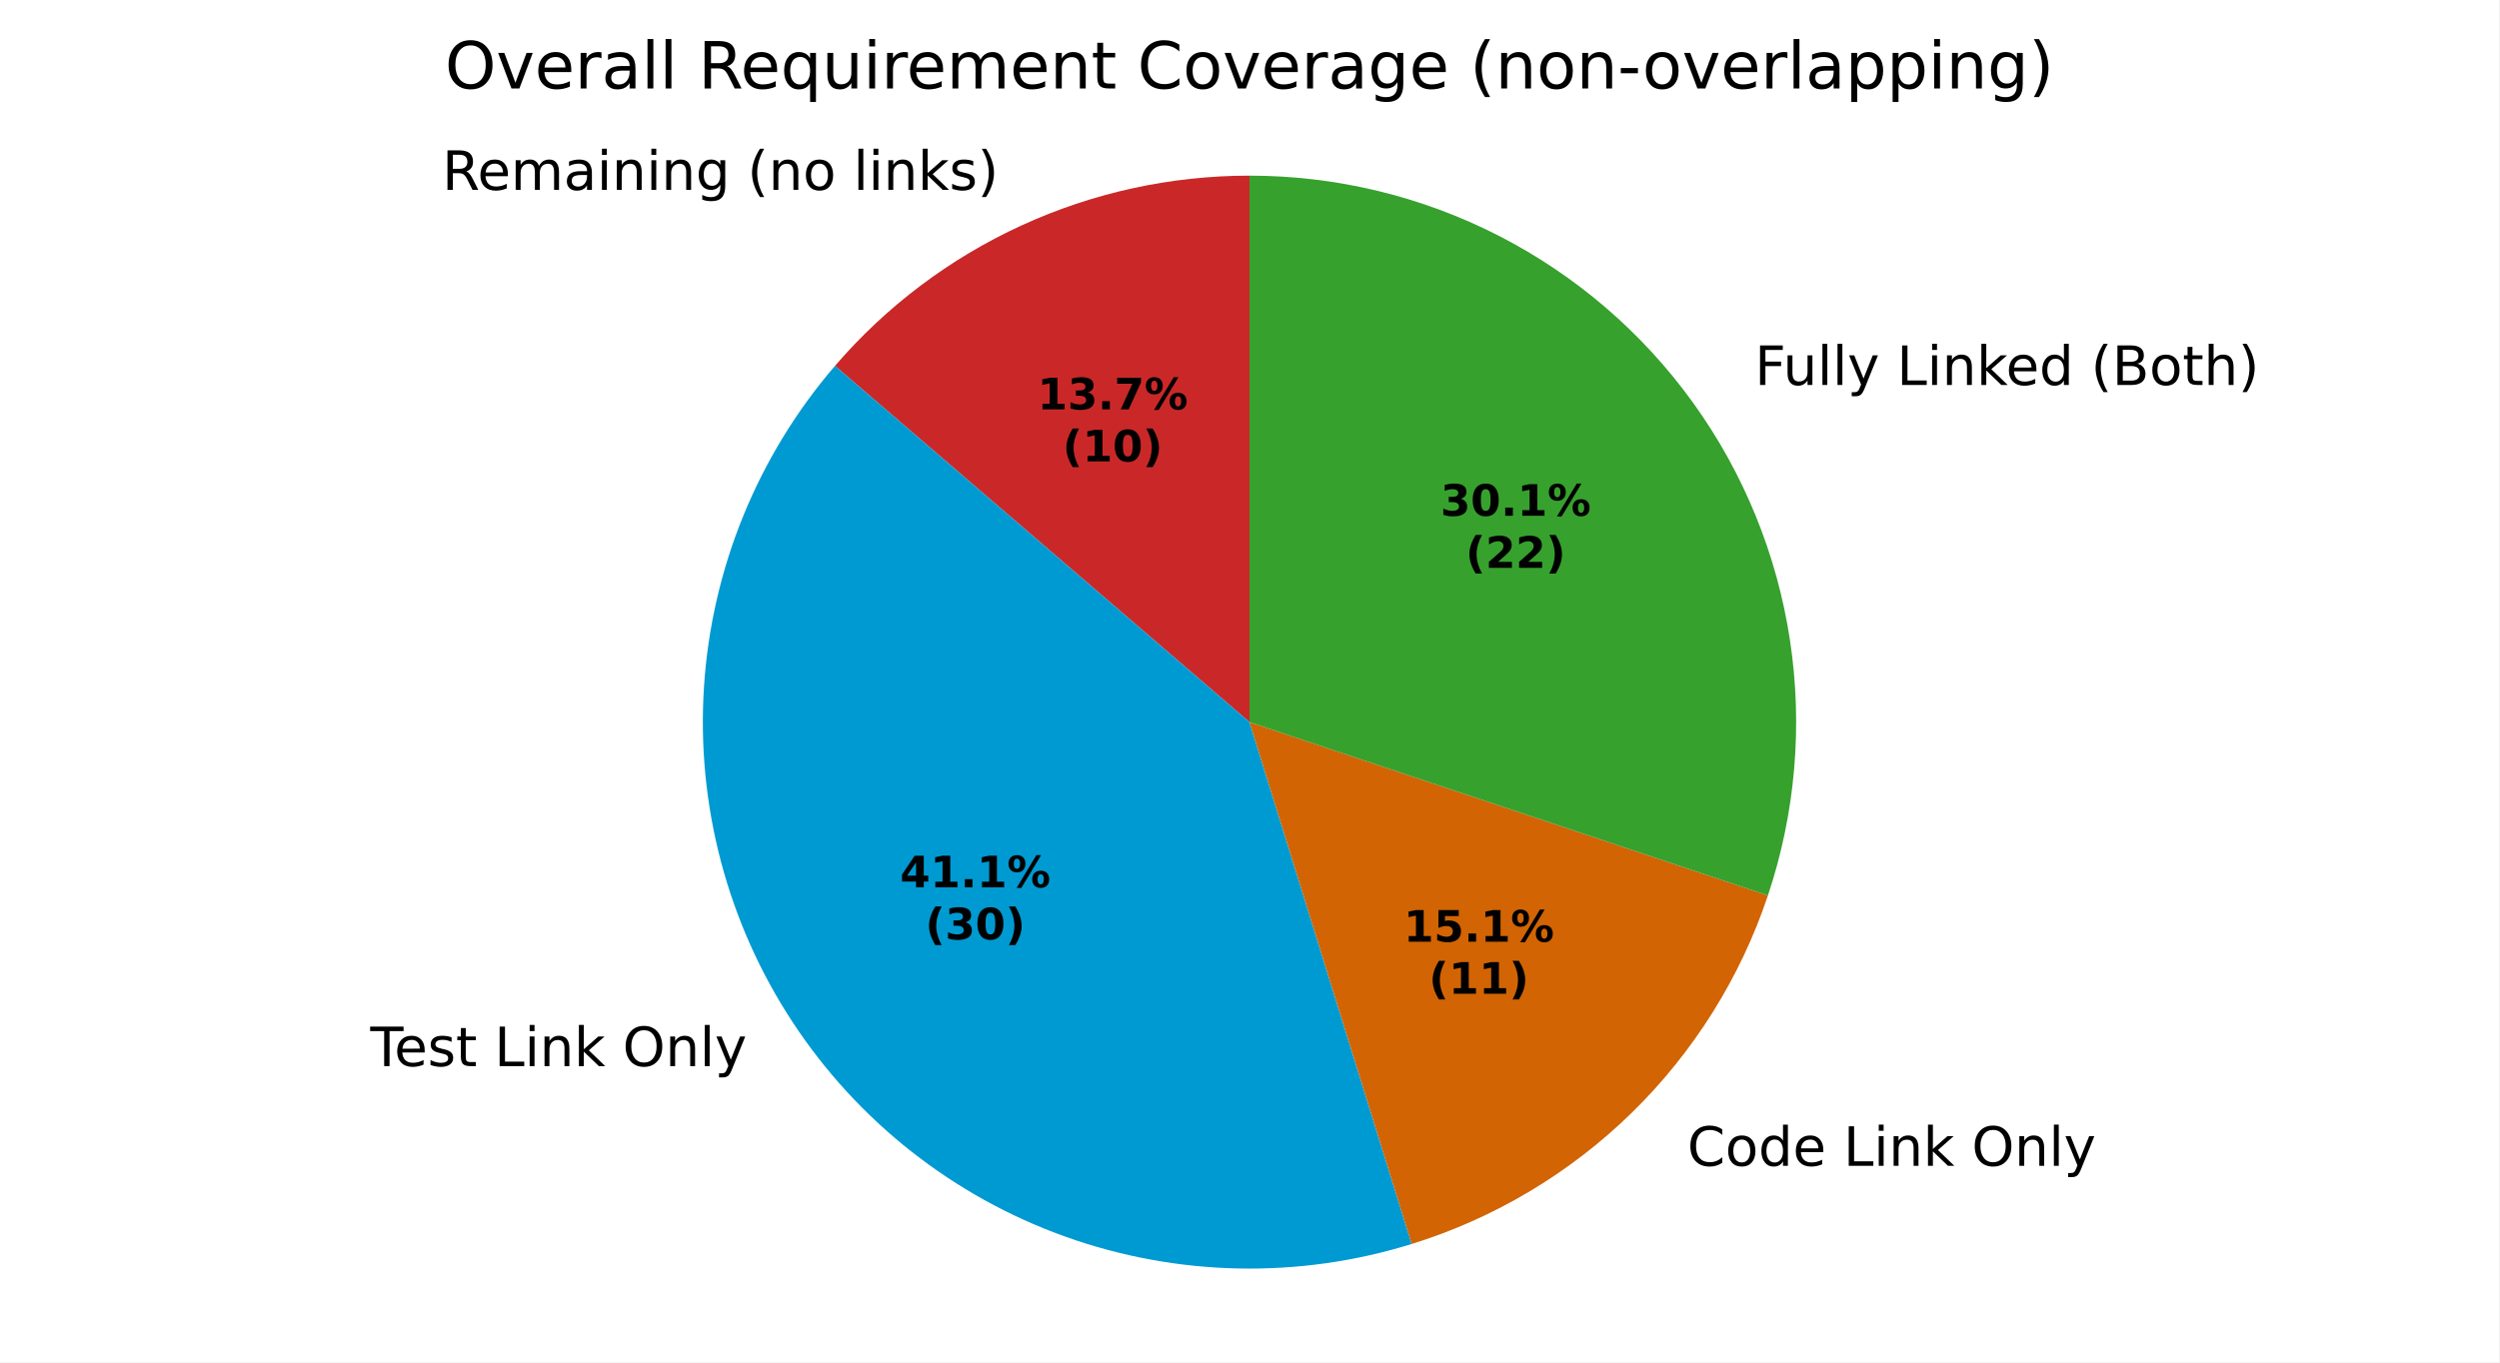
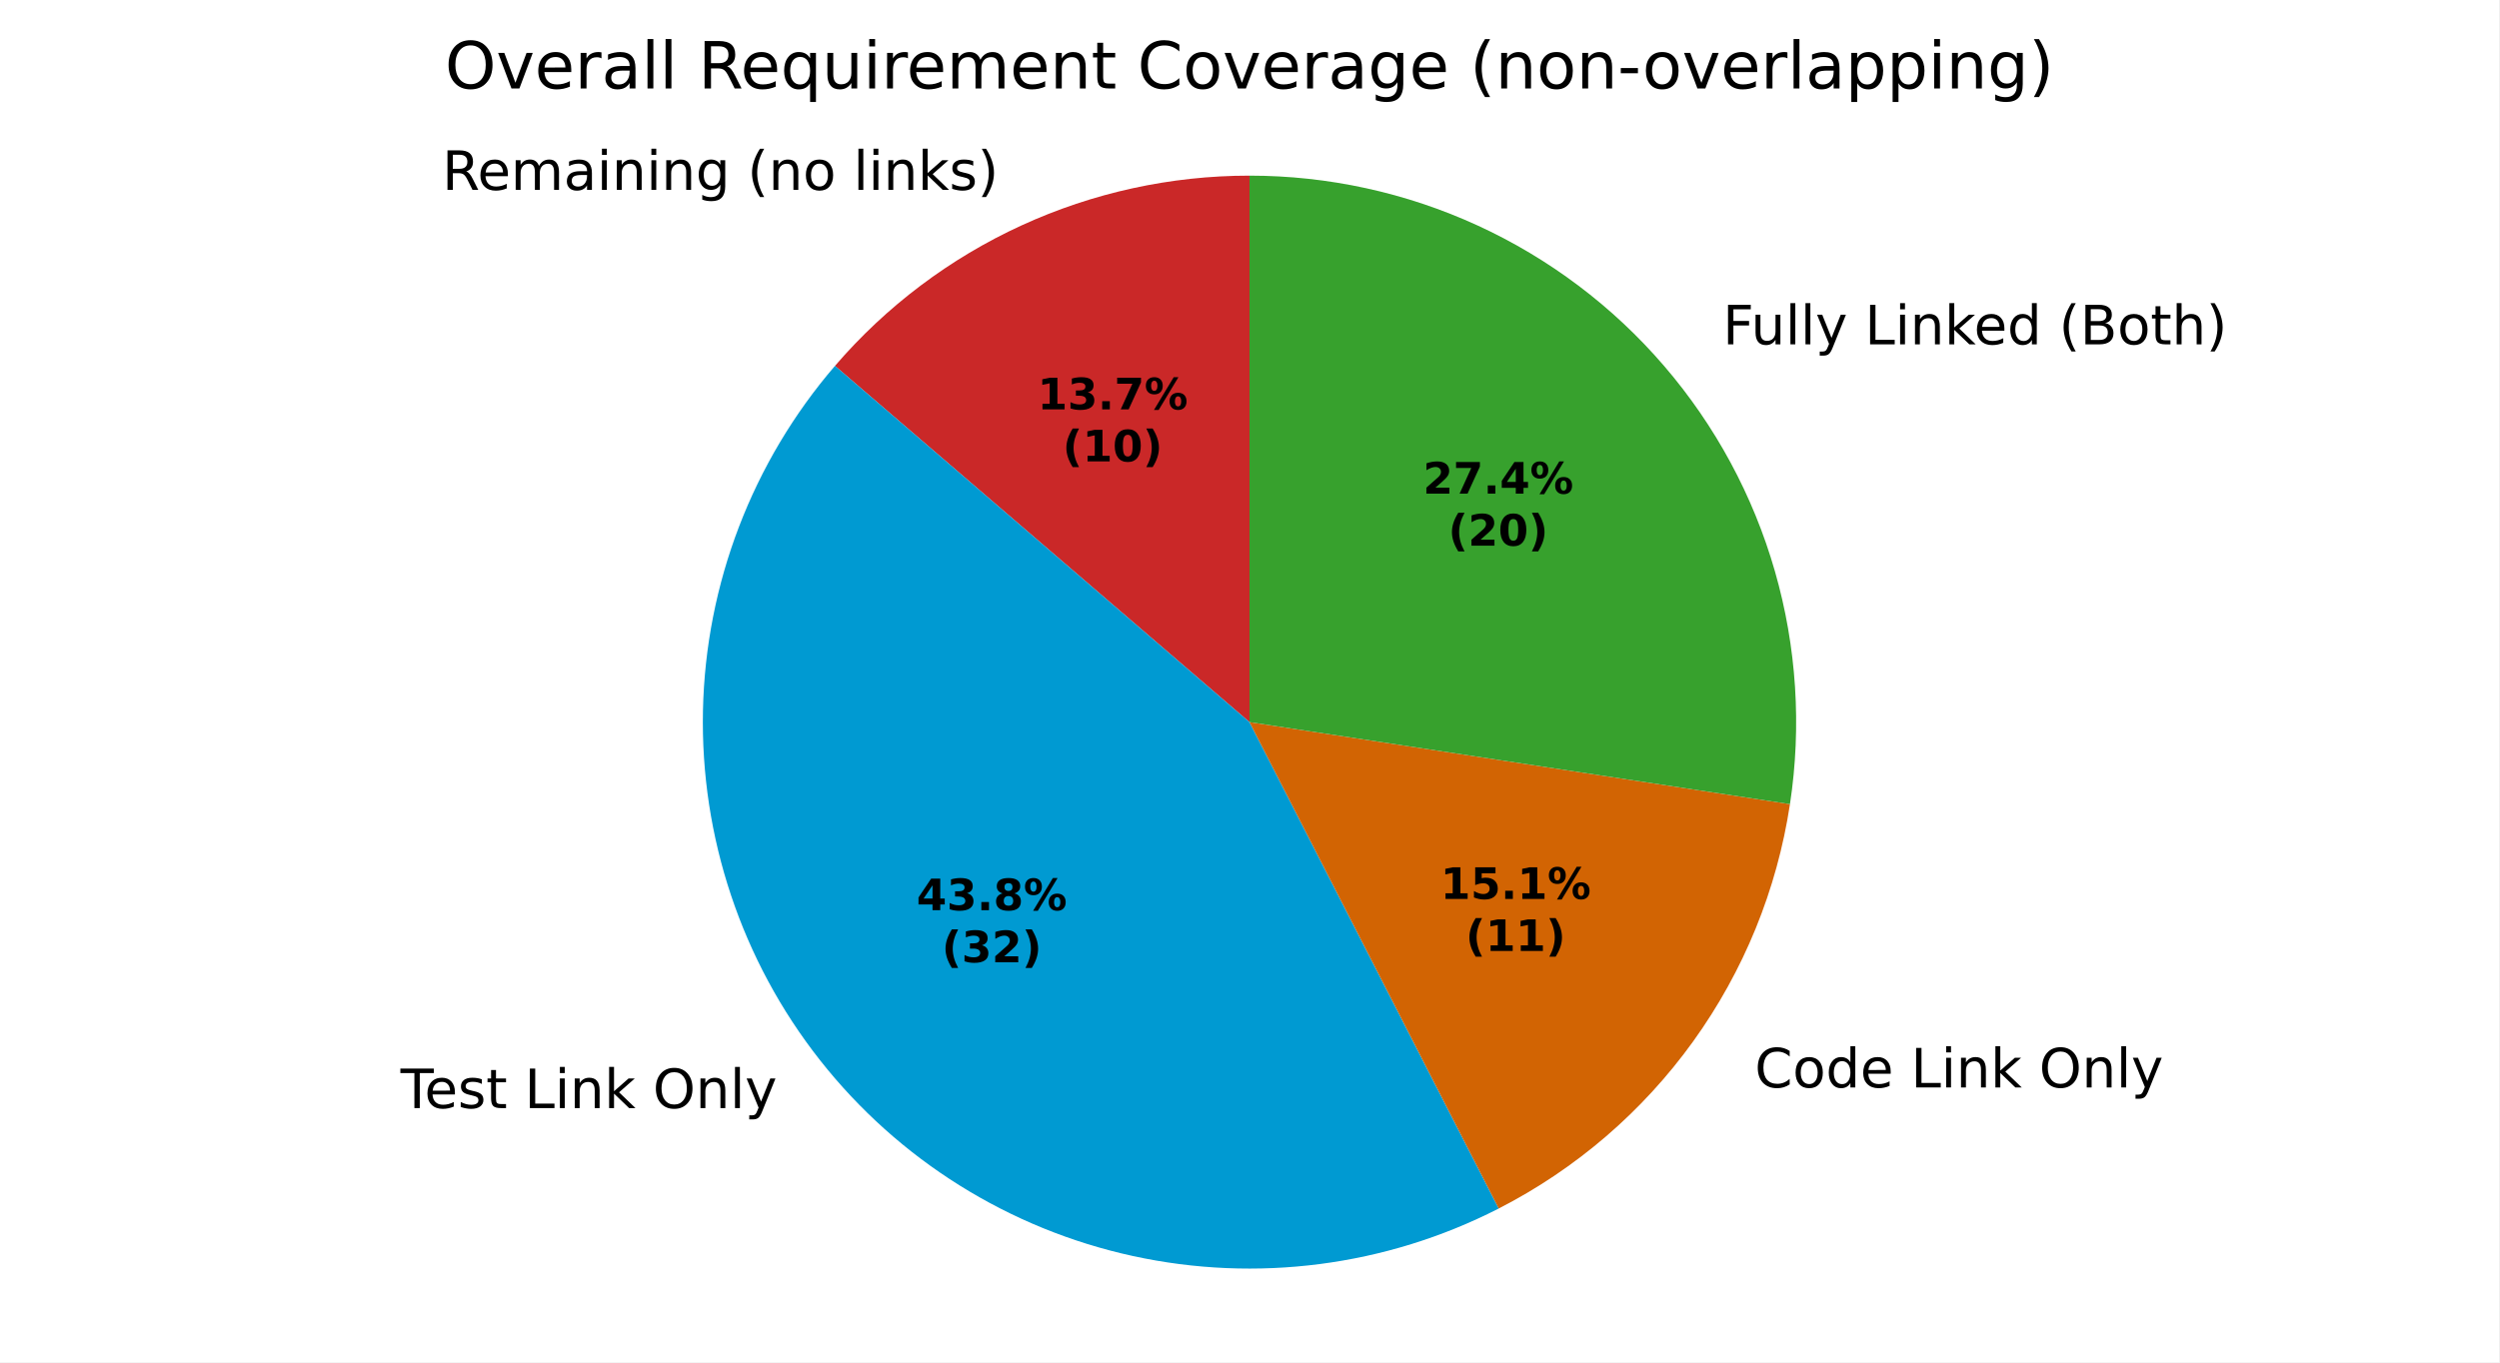
<svg xmlns="http://www.w3.org/2000/svg" xmlns:xlink="http://www.w3.org/1999/xlink" width="460.8pt" height="251.278pt" viewBox="0 0 460.8 251.278" version="1.1">
  <defs>
    <style type="text/css">*{stroke-linejoin: round; stroke-linecap: butt}</style>
  </defs>
  <g id="figure_1">
    <g id="patch_1">
      <path d="M 0 251.278  L 460.8 251.278  L 460.8 0  L 0 0  z " style="fill: #ffffff" />
    </g>
    <g id="axes_1">
      <g id="patch_2">
        <path d="M 230.4 32.398  C 215.884 32.398 201.539 35.534 188.347 41.589  C 175.155 47.645 163.425 56.48 153.962 67.487  L 230.4 133.199  z " style="fill: #ca2828" />
      </g>
      <g id="patch_3">
-         <path d="M 153.962 67.487  C 139.701 84.076 131.221 104.865 129.81 126.696  C 128.398 148.527 134.132 170.235 146.138 188.522  C 158.145 206.809 175.785 220.7 196.378 228.084  C 216.97 235.468 239.417 235.951 260.309 229.46  L 230.4 133.199  z " style="fill: #009ad2" />
+         <path d="M 153.962 67.487  C 138.733 85.202 130.126 107.673 129.623 131.03  C 129.12 154.386 136.753 177.207 151.206 195.561  C 165.66 213.915 186.054 226.686 208.877 231.674  C 231.7 236.663 255.563 233.565 276.356 222.914  L 230.4 133.199  z " style="fill: #009ad2" />
      </g>
      <g id="patch_4">
-         <path d="M 260.309 229.46  C 275.569 224.718 289.485 216.415 300.906 205.238  C 312.326 194.061 320.927 180.326 325.995 165.172  L 230.4 133.199  z " style="fill: #d26403" />
+         <path d="M 276.356 222.914  C 290.578 215.628 302.866 205.064 312.204 192.096  C 321.541 179.128 327.661 164.123 330.059 148.324  L 230.4 133.199  z " style="fill: #d26403" />
      </g>
      <g id="patch_5">
-         <path d="M 325.995 165.172  C 331.064 150.017 332.457 133.872 330.059 118.073  C 327.661 102.274 321.541 87.269 312.204 74.301  C 302.867 61.333 290.578 50.769 276.356 43.483  C 262.133 36.198 246.38 32.398 230.4 32.398  L 230.4 133.199  z " style="fill: #37a12d" />
+         <path d="M 330.059 148.324  C 332.237 133.973 331.29 119.319 327.282 105.368  C 323.275 91.417 316.3 78.494 306.838 67.487  C 297.375 56.48 285.645 47.645 272.453 41.589  C 259.261 35.534 244.916 32.398 230.4 32.398  L 230.4 133.199  z " style="fill: #37a12d" />
      </g>
      <g id="matplotlib.axis_1" />
      <g id="matplotlib.axis_2" />
      <g id="text_1">
-         <g transform="translate(81.53046 35.02647) scale(0.1 -0.1)">
+         <g transform="translate(81.53047 35.02647) scale(0.1 -0.1)">
          <defs>
            <path id="DejaVuSans-35" d="M 2841 2188  Q 3044 2119 3236 1894  Q 3428 1669 3622 1275  L 4263 0  L 3584 0  L 2988 1197  Q 2756 1666 2539 1819  Q 2322 1972 1947 1972  L 1259 1972  L 1259 0  L 628 0  L 628 4666  L 2053 4666  Q 2853 4666 3247 4331  Q 3641 3997 3641 3322  Q 3641 2881 3436 2590  Q 3231 2300 2841 2188  z M 1259 4147  L 1259 2491  L 2053 2491  Q 2509 2491 2742 2702  Q 2975 2913 2975 3322  Q 2975 3731 2742 3939  Q 2509 4147 2053 4147  L 1259 4147  z " transform="scale(0.015625)" />
            <path id="DejaVuSans-48" d="M 3597 1894  L 3597 1613  L 953 1613  Q 991 1019 1311 708  Q 1631 397 2203 397  Q 2534 397 2845 478  Q 3156 559 3463 722  L 3463 178  Q 3153 47 2828 -22  Q 2503 -91 2169 -91  Q 1331 -91 842 396  Q 353 884 353 1716  Q 353 2575 817 3079  Q 1281 3584 2069 3584  Q 2775 3584 3186 3129  Q 3597 2675 3597 1894  z M 3022 2063  Q 3016 2534 2758 2815  Q 2500 3097 2075 3097  Q 1594 3097 1305 2825  Q 1016 2553 972 2059  L 3022 2063  z " transform="scale(0.015625)" />
            <path id="DejaVuSans-50" d="M 3328 2828  Q 3544 3216 3844 3400  Q 4144 3584 4550 3584  Q 5097 3584 5394 3201  Q 5691 2819 5691 2113  L 5691 0  L 5113 0  L 5113 2094  Q 5113 2597 4934 2840  Q 4756 3084 4391 3084  Q 3944 3084 3684 2787  Q 3425 2491 3425 1978  L 3425 0  L 2847 0  L 2847 2094  Q 2847 2600 2669 2842  Q 2491 3084 2119 3084  Q 1678 3084 1418 2786  Q 1159 2488 1159 1978  L 1159 0  L 581 0  L 581 3500  L 1159 3500  L 1159 2956  Q 1356 3278 1631 3431  Q 1906 3584 2284 3584  Q 2666 3584 2933 3390  Q 3200 3197 3328 2828  z " transform="scale(0.015625)" />
            <path id="DejaVuSans-44" d="M 2194 1759  Q 1497 1759 1228 1600  Q 959 1441 959 1056  Q 959 750 1161 570  Q 1363 391 1709 391  Q 2188 391 2477 730  Q 2766 1069 2766 1631  L 2766 1759  L 2194 1759  z M 3341 1997  L 3341 0  L 2766 0  L 2766 531  Q 2569 213 2275 61  Q 1981 -91 1556 -91  Q 1019 -91 701 211  Q 384 513 384 1019  Q 384 1609 779 1909  Q 1175 2209 1959 2209  L 2766 2209  L 2766 2266  Q 2766 2663 2505 2880  Q 2244 3097 1772 3097  Q 1472 3097 1187 3025  Q 903 2953 641 2809  L 641 3341  Q 956 3463 1253 3523  Q 1550 3584 1831 3584  Q 2591 3584 2966 3190  Q 3341 2797 3341 1997  z " transform="scale(0.015625)" />
            <path id="DejaVuSans-4c" d="M 603 3500  L 1178 3500  L 1178 0  L 603 0  L 603 3500  z M 603 4863  L 1178 4863  L 1178 4134  L 603 4134  L 603 4863  z " transform="scale(0.015625)" />
            <path id="DejaVuSans-51" d="M 3513 2113  L 3513 0  L 2938 0  L 2938 2094  Q 2938 2591 2744 2837  Q 2550 3084 2163 3084  Q 1697 3084 1428 2787  Q 1159 2491 1159 1978  L 1159 0  L 581 0  L 581 3500  L 1159 3500  L 1159 2956  Q 1366 3272 1645 3428  Q 1925 3584 2291 3584  Q 2894 3584 3203 3211  Q 3513 2838 3513 2113  z " transform="scale(0.015625)" />
            <path id="DejaVuSans-4a" d="M 2906 1791  Q 2906 2416 2648 2759  Q 2391 3103 1925 3103  Q 1463 3103 1205 2759  Q 947 2416 947 1791  Q 947 1169 1205 825  Q 1463 481 1925 481  Q 2391 481 2648 825  Q 2906 1169 2906 1791  z M 3481 434  Q 3481 -459 3084 -895  Q 2688 -1331 1869 -1331  Q 1566 -1331 1297 -1286  Q 1028 -1241 775 -1147  L 775 -588  Q 1028 -725 1275 -790  Q 1522 -856 1778 -856  Q 2344 -856 2625 -561  Q 2906 -266 2906 331  L 2906 616  Q 2728 306 2450 153  Q 2172 0 1784 0  Q 1141 0 747 490  Q 353 981 353 1791  Q 353 2603 747 3093  Q 1141 3584 1784 3584  Q 2172 3584 2450 3431  Q 2728 3278 2906 2969  L 2906 3500  L 3481 3500  L 3481 434  z " transform="scale(0.015625)" />
            <path id="DejaVuSans-3" transform="scale(0.015625)" />
            <path id="DejaVuSans-b" d="M 1984 4856  Q 1566 4138 1362 3434  Q 1159 2731 1159 2009  Q 1159 1288 1364 580  Q 1569 -128 1984 -844  L 1484 -844  Q 1016 -109 783 600  Q 550 1309 550 2009  Q 550 2706 781 3412  Q 1013 4119 1484 4856  L 1984 4856  z " transform="scale(0.015625)" />
            <path id="DejaVuSans-52" d="M 1959 3097  Q 1497 3097 1228 2736  Q 959 2375 959 1747  Q 959 1119 1226 758  Q 1494 397 1959 397  Q 2419 397 2687 759  Q 2956 1122 2956 1747  Q 2956 2369 2687 2733  Q 2419 3097 1959 3097  z M 1959 3584  Q 2709 3584 3137 3096  Q 3566 2609 3566 1747  Q 3566 888 3137 398  Q 2709 -91 1959 -91  Q 1206 -91 779 398  Q 353 888 353 1747  Q 353 2609 779 3096  Q 1206 3584 1959 3584  z " transform="scale(0.015625)" />
            <path id="DejaVuSans-4f" d="M 603 4863  L 1178 4863  L 1178 0  L 603 0  L 603 4863  z " transform="scale(0.015625)" />
            <path id="DejaVuSans-4e" d="M 581 4863  L 1159 4863  L 1159 1991  L 2875 3500  L 3609 3500  L 1753 1863  L 3688 0  L 2938 0  L 1159 1709  L 1159 0  L 581 0  L 581 4863  z " transform="scale(0.015625)" />
            <path id="DejaVuSans-56" d="M 2834 3397  L 2834 2853  Q 2591 2978 2328 3040  Q 2066 3103 1784 3103  Q 1356 3103 1142 2972  Q 928 2841 928 2578  Q 928 2378 1081 2264  Q 1234 2150 1697 2047  L 1894 2003  Q 2506 1872 2764 1633  Q 3022 1394 3022 966  Q 3022 478 2636 193  Q 2250 -91 1575 -91  Q 1294 -91 989 -36  Q 684 19 347 128  L 347 722  Q 666 556 975 473  Q 1284 391 1588 391  Q 1994 391 2212 530  Q 2431 669 2431 922  Q 2431 1156 2273 1281  Q 2116 1406 1581 1522  L 1381 1569  Q 847 1681 609 1914  Q 372 2147 372 2553  Q 372 3047 722 3315  Q 1072 3584 1716 3584  Q 2034 3584 2315 3537  Q 2597 3491 2834 3397  z " transform="scale(0.015625)" />
            <path id="DejaVuSans-c" d="M 513 4856  L 1013 4856  Q 1481 4119 1714 3412  Q 1947 2706 1947 2009  Q 1947 1309 1714 600  Q 1481 -109 1013 -844  L 513 -844  Q 928 -128 1133 580  Q 1338 1288 1338 2009  Q 1338 2731 1133 3434  Q 928 4138 513 4856  z " transform="scale(0.015625)" />
          </defs>
          <use xlink:href="#DejaVuSans-35" />
          <use xlink:href="#DejaVuSans-48" transform="translate(65 0)" />
          <use xlink:href="#DejaVuSans-50" transform="translate(126.5312 0)" />
          <use xlink:href="#DejaVuSans-44" transform="translate(223.9375 0)" />
          <use xlink:href="#DejaVuSans-4c" transform="translate(285.2188 0)" />
          <use xlink:href="#DejaVuSans-51" transform="translate(313 0)" />
          <use xlink:href="#DejaVuSans-4c" transform="translate(376.375 0)" />
          <use xlink:href="#DejaVuSans-51" transform="translate(404.1562 0)" />
          <use xlink:href="#DejaVuSans-4a" transform="translate(467.5312 0)" />
          <use xlink:href="#DejaVuSans-3" transform="translate(531.0156 0)" />
          <use xlink:href="#DejaVuSans-b" transform="translate(562.7969 0)" />
          <use xlink:href="#DejaVuSans-51" transform="translate(601.8125 0)" />
          <use xlink:href="#DejaVuSans-52" transform="translate(665.1875 0)" />
          <use xlink:href="#DejaVuSans-3" transform="translate(726.375 0)" />
          <use xlink:href="#DejaVuSans-4f" transform="translate(758.1562 0)" />
          <use xlink:href="#DejaVuSans-4c" transform="translate(785.9375 0)" />
          <use xlink:href="#DejaVuSans-51" transform="translate(813.7188 0)" />
          <use xlink:href="#DejaVuSans-4e" transform="translate(877.0938 0)" />
          <use xlink:href="#DejaVuSans-56" transform="translate(935 0)" />
          <use xlink:href="#DejaVuSans-c" transform="translate(987.0938 0)" />
        </g>
      </g>
      <g id="text_2">
-         <g transform="translate(65.10126 196.6526) scale(0.1 -0.1)">
+         <g transform="translate(70.67587 204.3952) scale(0.1 -0.1)">
          <defs>
            <path id="DejaVuSans-37" d="M -19 4666  L 3928 4666  L 3928 4134  L 2272 4134  L 2272 0  L 1638 0  L 1638 4134  L -19 4134  L -19 4666  z " transform="scale(0.015625)" />
            <path id="DejaVuSans-57" d="M 1172 4494  L 1172 3500  L 2356 3500  L 2356 3053  L 1172 3053  L 1172 1153  Q 1172 725 1289 603  Q 1406 481 1766 481  L 2356 481  L 2356 0  L 1766 0  Q 1100 0 847 248  Q 594 497 594 1153  L 594 3053  L 172 3053  L 172 3500  L 594 3500  L 594 4494  L 1172 4494  z " transform="scale(0.015625)" />
            <path id="DejaVuSans-2f" d="M 628 4666  L 1259 4666  L 1259 531  L 3531 531  L 3531 0  L 628 0  L 628 4666  z " transform="scale(0.015625)" />
            <path id="DejaVuSans-32" d="M 2522 4238  Q 1834 4238 1429 3725  Q 1025 3213 1025 2328  Q 1025 1447 1429 934  Q 1834 422 2522 422  Q 3209 422 3611 934  Q 4013 1447 4013 2328  Q 4013 3213 3611 3725  Q 3209 4238 2522 4238  z M 2522 4750  Q 3503 4750 4090 4092  Q 4678 3434 4678 2328  Q 4678 1225 4090 567  Q 3503 -91 2522 -91  Q 1538 -91 948 565  Q 359 1222 359 2328  Q 359 3434 948 4092  Q 1538 4750 2522 4750  z " transform="scale(0.015625)" />
            <path id="DejaVuSans-5c" d="M 2059 -325  Q 1816 -950 1584 -1140  Q 1353 -1331 966 -1331  L 506 -1331  L 506 -850  L 844 -850  Q 1081 -850 1212 -737  Q 1344 -625 1503 -206  L 1606 56  L 191 3500  L 800 3500  L 1894 763  L 2988 3500  L 3597 3500  L 2059 -325  z " transform="scale(0.015625)" />
          </defs>
          <use xlink:href="#DejaVuSans-3" />
          <use xlink:href="#DejaVuSans-37" transform="translate(31.78125 0)" />
          <use xlink:href="#DejaVuSans-48" transform="translate(75.875 0)" />
          <use xlink:href="#DejaVuSans-56" transform="translate(137.4062 0)" />
          <use xlink:href="#DejaVuSans-57" transform="translate(189.5 0)" />
          <use xlink:href="#DejaVuSans-3" transform="translate(228.7031 0)" />
          <use xlink:href="#DejaVuSans-2f" transform="translate(260.4844 0)" />
          <use xlink:href="#DejaVuSans-4c" transform="translate(316.2031 0)" />
          <use xlink:href="#DejaVuSans-51" transform="translate(343.9844 0)" />
          <use xlink:href="#DejaVuSans-4e" transform="translate(407.3594 0)" />
          <use xlink:href="#DejaVuSans-3" transform="translate(465.2656 0)" />
          <use xlink:href="#DejaVuSans-32" transform="translate(497.0469 0)" />
          <use xlink:href="#DejaVuSans-51" transform="translate(575.7656 0)" />
          <use xlink:href="#DejaVuSans-4f" transform="translate(639.1406 0)" />
          <use xlink:href="#DejaVuSans-5c" transform="translate(666.9219 0)" />
        </g>
      </g>
      <g id="text_3">
-         <g transform="translate(307.9563 215.04) scale(0.1 -0.1)">
+         <g transform="translate(320.3839 200.5838) scale(0.1 -0.1)">
          <defs>
            <path id="DejaVuSans-26" d="M 4122 4306  L 4122 3641  Q 3803 3938 3442 4084  Q 3081 4231 2675 4231  Q 1875 4231 1450 3742  Q 1025 3253 1025 2328  Q 1025 1406 1450 917  Q 1875 428 2675 428  Q 3081 428 3442 575  Q 3803 722 4122 1019  L 4122 359  Q 3791 134 3420 21  Q 3050 -91 2638 -91  Q 1578 -91 968 557  Q 359 1206 359 2328  Q 359 3453 968 4101  Q 1578 4750 2638 4750  Q 3056 4750 3426 4639  Q 3797 4528 4122 4306  z " transform="scale(0.015625)" />
            <path id="DejaVuSans-47" d="M 2906 2969  L 2906 4863  L 3481 4863  L 3481 0  L 2906 0  L 2906 525  Q 2725 213 2448 61  Q 2172 -91 1784 -91  Q 1150 -91 751 415  Q 353 922 353 1747  Q 353 2572 751 3078  Q 1150 3584 1784 3584  Q 2172 3584 2448 3432  Q 2725 3281 2906 2969  z M 947 1747  Q 947 1113 1208 752  Q 1469 391 1925 391  Q 2381 391 2643 752  Q 2906 1113 2906 1747  Q 2906 2381 2643 2742  Q 2381 3103 1925 3103  Q 1469 3103 1208 2742  Q 947 2381 947 1747  z " transform="scale(0.015625)" />
          </defs>
          <use xlink:href="#DejaVuSans-3" />
          <use xlink:href="#DejaVuSans-26" transform="translate(31.78125 0)" />
          <use xlink:href="#DejaVuSans-52" transform="translate(101.6094 0)" />
          <use xlink:href="#DejaVuSans-47" transform="translate(162.7969 0)" />
          <use xlink:href="#DejaVuSans-48" transform="translate(226.2812 0)" />
          <use xlink:href="#DejaVuSans-3" transform="translate(287.8125 0)" />
          <use xlink:href="#DejaVuSans-2f" transform="translate(319.5938 0)" />
          <use xlink:href="#DejaVuSans-4c" transform="translate(375.3125 0)" />
          <use xlink:href="#DejaVuSans-51" transform="translate(403.0938 0)" />
          <use xlink:href="#DejaVuSans-4e" transform="translate(466.4688 0)" />
          <use xlink:href="#DejaVuSans-3" transform="translate(524.375 0)" />
          <use xlink:href="#DejaVuSans-32" transform="translate(556.1562 0)" />
          <use xlink:href="#DejaVuSans-51" transform="translate(634.875 0)" />
          <use xlink:href="#DejaVuSans-4f" transform="translate(698.25 0)" />
          <use xlink:href="#DejaVuSans-5c" transform="translate(726.0312 0)" />
        </g>
      </g>
      <g id="text_4">
-         <g transform="translate(320.3839 71.00935) scale(0.1 -0.1)">
+         <g transform="translate(314.4813 63.51373) scale(0.1 -0.1)">
          <defs>
            <path id="DejaVuSans-29" d="M 628 4666  L 3309 4666  L 3309 4134  L 1259 4134  L 1259 2759  L 3109 2759  L 3109 2228  L 1259 2228  L 1259 0  L 628 0  L 628 4666  z " transform="scale(0.015625)" />
            <path id="DejaVuSans-58" d="M 544 1381  L 544 3500  L 1119 3500  L 1119 1403  Q 1119 906 1312 657  Q 1506 409 1894 409  Q 2359 409 2629 706  Q 2900 1003 2900 1516  L 2900 3500  L 3475 3500  L 3475 0  L 2900 0  L 2900 538  Q 2691 219 2414 64  Q 2138 -91 1772 -91  Q 1169 -91 856 284  Q 544 659 544 1381  z M 1991 3584  L 1991 3584  z " transform="scale(0.015625)" />
            <path id="DejaVuSans-25" d="M 1259 2228  L 1259 519  L 2272 519  Q 2781 519 3026 730  Q 3272 941 3272 1375  Q 3272 1813 3026 2020  Q 2781 2228 2272 2228  L 1259 2228  z M 1259 4147  L 1259 2741  L 2194 2741  Q 2656 2741 2882 2914  Q 3109 3088 3109 3444  Q 3109 3797 2882 3972  Q 2656 4147 2194 4147  L 1259 4147  z M 628 4666  L 2241 4666  Q 2963 4666 3353 4366  Q 3744 4066 3744 3513  Q 3744 3084 3544 2831  Q 3344 2578 2956 2516  Q 3422 2416 3680 2098  Q 3938 1781 3938 1306  Q 3938 681 3513 340  Q 3088 0 2303 0  L 628 0  L 628 4666  z " transform="scale(0.015625)" />
            <path id="DejaVuSans-4b" d="M 3513 2113  L 3513 0  L 2938 0  L 2938 2094  Q 2938 2591 2744 2837  Q 2550 3084 2163 3084  Q 1697 3084 1428 2787  Q 1159 2491 1159 1978  L 1159 0  L 581 0  L 581 4863  L 1159 4863  L 1159 2956  Q 1366 3272 1645 3428  Q 1925 3584 2291 3584  Q 2894 3584 3203 3211  Q 3513 2838 3513 2113  z " transform="scale(0.015625)" />
          </defs>
          <use xlink:href="#DejaVuSans-3" />
          <use xlink:href="#DejaVuSans-29" transform="translate(31.78125 0)" />
          <use xlink:href="#DejaVuSans-58" transform="translate(83.82812 0)" />
          <use xlink:href="#DejaVuSans-4f" transform="translate(147.2031 0)" />
          <use xlink:href="#DejaVuSans-4f" transform="translate(174.9844 0)" />
          <use xlink:href="#DejaVuSans-5c" transform="translate(202.7656 0)" />
          <use xlink:href="#DejaVuSans-3" transform="translate(261.9531 0)" />
          <use xlink:href="#DejaVuSans-2f" transform="translate(293.7344 0)" />
          <use xlink:href="#DejaVuSans-4c" transform="translate(349.4531 0)" />
          <use xlink:href="#DejaVuSans-51" transform="translate(377.2344 0)" />
          <use xlink:href="#DejaVuSans-4e" transform="translate(440.6094 0)" />
          <use xlink:href="#DejaVuSans-48" transform="translate(494.9531 0)" />
          <use xlink:href="#DejaVuSans-47" transform="translate(556.4844 0)" />
          <use xlink:href="#DejaVuSans-3" transform="translate(619.9688 0)" />
          <use xlink:href="#DejaVuSans-b" transform="translate(651.75 0)" />
          <use xlink:href="#DejaVuSans-25" transform="translate(690.7656 0)" />
          <use xlink:href="#DejaVuSans-52" transform="translate(759.375 0)" />
          <use xlink:href="#DejaVuSans-57" transform="translate(820.5625 0)" />
          <use xlink:href="#DejaVuSans-4b" transform="translate(859.7656 0)" />
          <use xlink:href="#DejaVuSans-c" transform="translate(923.1406 0)" />
        </g>
      </g>
      <g id="text_5">
-         <g transform="translate(191.2912 75.51038) scale(0.08 -0.08)">
+         <g transform="translate(191.2912 75.51037) scale(0.08 -0.08)">
          <defs>
            <path id="DejaVuSans-Bold-14" d="M 750 831  L 1813 831  L 1813 3847  L 722 3622  L 722 4441  L 1806 4666  L 2950 4666  L 2950 831  L 4013 831  L 4013 0  L 750 0  L 750 831  z " transform="scale(0.015625)" />
            <path id="DejaVuSans-Bold-16" d="M 2981 2516  Q 3453 2394 3698 2092  Q 3944 1791 3944 1325  Q 3944 631 3412 270  Q 2881 -91 1863 -91  Q 1503 -91 1142 -33  Q 781 25 428 141  L 428 1069  Q 766 900 1098 814  Q 1431 728 1753 728  Q 2231 728 2486 893  Q 2741 1059 2741 1369  Q 2741 1688 2480 1852  Q 2219 2016 1709 2016  L 1228 2016  L 1228 2791  L 1734 2791  Q 2188 2791 2409 2933  Q 2631 3075 2631 3366  Q 2631 3634 2415 3781  Q 2200 3928 1806 3928  Q 1516 3928 1219 3862  Q 922 3797 628 3669  L 628 4550  Q 984 4650 1334 4700  Q 1684 4750 2022 4750  Q 2931 4750 3382 4451  Q 3834 4153 3834 3553  Q 3834 3144 3618 2883  Q 3403 2622 2981 2516  z " transform="scale(0.015625)" />
            <path id="DejaVuSans-Bold-11" d="M 653 1209  L 1778 1209  L 1778 0  L 653 0  L 653 1209  z " transform="scale(0.015625)" />
            <path id="DejaVuSans-Bold-1a" d="M 428 4666  L 3944 4666  L 3944 3988  L 2125 0  L 953 0  L 2675 3781  L 428 3781  L 428 4666  z " transform="scale(0.015625)" />
            <path id="DejaVuSans-Bold-8" d="M 4959 1925  Q 4738 1925 4616 1733  Q 4494 1541 4494 1184  Q 4494 825 4614 633  Q 4734 441 4959 441  Q 5184 441 5303 633  Q 5422 825 5422 1184  Q 5422 1541 5301 1733  Q 5181 1925 4959 1925  z M 4959 2450  Q 5541 2450 5875 2112  Q 6209 1775 6209 1184  Q 6209 594 5875 251  Q 5541 -91 4959 -91  Q 4378 -91 4042 251  Q 3706 594 3706 1184  Q 3706 1772 4042 2111  Q 4378 2450 4959 2450  z M 2094 -91  L 1403 -91  L 4319 4750  L 5013 4750  L 2094 -91  z M 1453 4750  Q 2034 4750 2367 4411  Q 2700 4072 2700 3481  Q 2700 2891 2367 2550  Q 2034 2209 1453 2209  Q 872 2209 539 2550  Q 206 2891 206 3481  Q 206 4072 539 4411  Q 872 4750 1453 4750  z M 1453 4225  Q 1228 4225 1106 4031  Q 984 3838 984 3481  Q 984 3122 1106 2926  Q 1228 2731 1453 2731  Q 1678 2731 1798 2926  Q 1919 3122 1919 3481  Q 1919 3838 1797 4031  Q 1675 4225 1453 4225  z " transform="scale(0.015625)" />
          </defs>
          <use xlink:href="#DejaVuSans-Bold-14" />
          <use xlink:href="#DejaVuSans-Bold-16" transform="translate(69.57812 0)" />
          <use xlink:href="#DejaVuSans-Bold-11" transform="translate(139.1562 0)" />
          <use xlink:href="#DejaVuSans-Bold-1a" transform="translate(177.1406 0)" />
          <use xlink:href="#DejaVuSans-Bold-8" transform="translate(246.7188 0)" />
        </g>
-         <g transform="translate(195.9455 85.11194) scale(0.08 -0.08)">
+         <g transform="translate(195.9456 85.11193) scale(0.08 -0.08)">
          <defs>
            <path id="DejaVuSans-Bold-b" d="M 2413 -844  L 1484 -844  Q 1006 -72 778 623  Q 550 1319 550 2003  Q 550 2688 779 3389  Q 1009 4091 1484 4856  L 2413 4856  Q 2013 4116 1813 3408  Q 1613 2700 1613 2009  Q 1613 1319 1811 609  Q 2009 -100 2413 -844  z " transform="scale(0.015625)" />
            <path id="DejaVuSans-Bold-13" d="M 2944 2338  Q 2944 3213 2780 3570  Q 2616 3928 2228 3928  Q 1841 3928 1675 3570  Q 1509 3213 1509 2338  Q 1509 1453 1675 1090  Q 1841 728 2228 728  Q 2613 728 2778 1090  Q 2944 1453 2944 2338  z M 4147 2328  Q 4147 1169 3647 539  Q 3147 -91 2228 -91  Q 1306 -91 806 539  Q 306 1169 306 2328  Q 306 3491 806 4120  Q 1306 4750 2228 4750  Q 3147 4750 3647 4120  Q 4147 3491 4147 2328  z " transform="scale(0.015625)" />
            <path id="DejaVuSans-Bold-c" d="M 513 -844  Q 913 -100 1113 609  Q 1313 1319 1313 2009  Q 1313 2700 1113 3408  Q 913 4116 513 4856  L 1441 4856  Q 1916 4091 2145 3389  Q 2375 2688 2375 2003  Q 2375 1319 2147 623  Q 1919 -72 1441 -844  L 513 -844  z " transform="scale(0.015625)" />
          </defs>
          <use xlink:href="#DejaVuSans-Bold-b" />
          <use xlink:href="#DejaVuSans-Bold-14" transform="translate(45.70312 0)" />
          <use xlink:href="#DejaVuSans-Bold-13" transform="translate(115.2812 0)" />
          <use xlink:href="#DejaVuSans-Bold-c" transform="translate(184.8594 0)" />
        </g>
      </g>
      <g id="text_6">
-         <g transform="translate(165.9662 163.6701) scale(0.08 -0.08)">
+         <g transform="translate(169.0069 167.8933) scale(0.08 -0.08)">
          <defs>
            <path id="DejaVuSans-Bold-17" d="M 2356 3675  L 1038 1722  L 2356 1722  L 2356 3675  z M 2156 4666  L 3494 4666  L 3494 1722  L 4159 1722  L 4159 850  L 3494 850  L 3494 0  L 2356 0  L 2356 850  L 288 850  L 288 1881  L 2156 4666  z " transform="scale(0.015625)" />
+             <path id="DejaVuSans-Bold-1b" d="M 2228 2088  Q 1891 2088 1709 1903  Q 1528 1719 1528 1375  Q 1528 1031 1709 848  Q 1891 666 2228 666  Q 2563 666 2741 848  Q 2919 1031 2919 1375  Q 2919 1722 2741 1905  Q 2563 2088 2228 2088  z M 1350 2484  Q 925 2613 709 2878  Q 494 3144 494 3541  Q 494 4131 934 4440  Q 1375 4750 2228 4750  Q 3075 4750 3515 4442  Q 3956 4134 3956 3541  Q 3956 3144 3739 2878  Q 3522 2613 3097 2484  Q 3572 2353 3814 2058  Q 4056 1763 4056 1313  Q 4056 619 3595 264  Q 3134 -91 2228 -91  Q 1319 -91 855 264  Q 391 619 391 1313  Q 391 1763 633 2058  Q 875 2353 1350 2484  z M 1631 3419  Q 1631 3141 1786 2991  Q 1941 2841 2228 2841  Q 2509 2841 2662 2991  Q 2816 3141 2816 3419  Q 2816 3697 2662 3845  Q 2509 3994 2228 3994  Q 1941 3994 1786 3844  Q 1631 3694 1631 3419  z " transform="scale(0.015625)" />
          </defs>
          <use xlink:href="#DejaVuSans-Bold-17" />
-           <use xlink:href="#DejaVuSans-Bold-14" transform="translate(69.57812 0)" />
-           <use xlink:href="#DejaVuSans-Bold-11" transform="translate(139.1562 0)" />
-           <use xlink:href="#DejaVuSans-Bold-14" transform="translate(177.1406 0)" />
-           <use xlink:href="#DejaVuSans-Bold-8" transform="translate(246.7188 0)" />
-         </g>
-         <g transform="translate(170.6205 173.2716) scale(0.08 -0.08)">
+           <use xlink:href="#DejaVuSans-Bold-16" transform="translate(69.57812 0)" />
+           <use xlink:href="#DejaVuSans-Bold-11" transform="translate(139.1562 0)" />
+           <use xlink:href="#DejaVuSans-Bold-1b" transform="translate(177.1406 0)" />
+           <use xlink:href="#DejaVuSans-Bold-8" transform="translate(246.7188 0)" />
+         </g>
+         <g transform="translate(173.6612 177.4949) scale(0.08 -0.08)">
+           <defs>
+             <path id="DejaVuSans-Bold-15" d="M 1844 884  L 3897 884  L 3897 0  L 506 0  L 506 884  L 2209 2388  Q 2438 2594 2547 2791  Q 2656 2988 2656 3200  Q 2656 3528 2436 3728  Q 2216 3928 1850 3928  Q 1569 3928 1234 3808  Q 900 3688 519 3450  L 519 4475  Q 925 4609 1322 4679  Q 1719 4750 2100 4750  Q 2938 4750 3402 4381  Q 3866 4013 3866 3353  Q 3866 2972 3669 2642  Q 3472 2313 2841 1759  L 1844 884  z " transform="scale(0.015625)" />
+           </defs>
          <use xlink:href="#DejaVuSans-Bold-b" />
          <use xlink:href="#DejaVuSans-Bold-16" transform="translate(45.70312 0)" />
-           <use xlink:href="#DejaVuSans-Bold-13" transform="translate(115.2812 0)" />
+           <use xlink:href="#DejaVuSans-Bold-15" transform="translate(115.2812 0)" />
          <use xlink:href="#DejaVuSans-Bold-c" transform="translate(184.8594 0)" />
        </g>
      </g>
      <g id="text_7">
-         <g transform="translate(258.8266 173.6996) scale(0.08 -0.08)">
+         <g transform="translate(265.6052 165.8144) scale(0.08 -0.08)">
          <defs>
            <path id="DejaVuSans-Bold-18" d="M 678 4666  L 3669 4666  L 3669 3781  L 1638 3781  L 1638 3059  Q 1775 3097 1914 3117  Q 2053 3138 2203 3138  Q 3056 3138 3531 2711  Q 4006 2284 4006 1522  Q 4006 766 3489 337  Q 2972 -91 2053 -91  Q 1656 -91 1267 -14  Q 878 63 494 219  L 494 1166  Q 875 947 1217 837  Q 1559 728 1863 728  Q 2300 728 2551 942  Q 2803 1156 2803 1522  Q 2803 1891 2551 2103  Q 2300 2316 1863 2316  Q 1603 2316 1309 2248  Q 1016 2181 678 2041  L 678 4666  z " transform="scale(0.015625)" />
          </defs>
          <use xlink:href="#DejaVuSans-Bold-14" />
          <use xlink:href="#DejaVuSans-Bold-18" transform="translate(69.57812 0)" />
          <use xlink:href="#DejaVuSans-Bold-11" transform="translate(139.1562 0)" />
          <use xlink:href="#DejaVuSans-Bold-14" transform="translate(177.1406 0)" />
          <use xlink:href="#DejaVuSans-Bold-8" transform="translate(246.7188 0)" />
        </g>
-         <g transform="translate(263.481 183.3011) scale(0.08 -0.08)">
+         <g transform="translate(270.2596 175.416) scale(0.08 -0.08)">
          <use xlink:href="#DejaVuSans-Bold-b" />
          <use xlink:href="#DejaVuSans-Bold-14" transform="translate(45.70312 0)" />
          <use xlink:href="#DejaVuSans-Bold-14" transform="translate(115.2812 0)" />
          <use xlink:href="#DejaVuSans-Bold-c" transform="translate(184.8594 0)" />
        </g>
      </g>
      <g id="text_8">
-         <g transform="translate(265.6052 95.1374) scale(0.08 -0.08)">
-           <use xlink:href="#DejaVuSans-Bold-16" />
-           <use xlink:href="#DejaVuSans-Bold-13" transform="translate(69.57812 0)" />
-           <use xlink:href="#DejaVuSans-Bold-11" transform="translate(139.1562 0)" />
-           <use xlink:href="#DejaVuSans-Bold-14" transform="translate(177.1406 0)" />
-           <use xlink:href="#DejaVuSans-Bold-8" transform="translate(246.7188 0)" />
-         </g>
-         <g transform="translate(270.2596 104.739) scale(0.08 -0.08)">
-           <defs>
-             <path id="DejaVuSans-Bold-15" d="M 1844 884  L 3897 884  L 3897 0  L 506 0  L 506 884  L 2209 2388  Q 2438 2594 2547 2791  Q 2656 2988 2656 3200  Q 2656 3528 2436 3728  Q 2216 3928 1850 3928  Q 1569 3928 1234 3808  Q 900 3688 519 3450  L 519 4475  Q 925 4609 1322 4679  Q 1719 4750 2100 4750  Q 2938 4750 3402 4381  Q 3866 4013 3866 3353  Q 3866 2972 3669 2642  Q 3472 2313 2841 1759  L 1844 884  z " transform="scale(0.015625)" />
-           </defs>
+         <g transform="translate(262.3857 91.04887) scale(0.08 -0.08)">
+           <use xlink:href="#DejaVuSans-Bold-15" />
+           <use xlink:href="#DejaVuSans-Bold-1a" transform="translate(69.57812 0)" />
+           <use xlink:href="#DejaVuSans-Bold-11" transform="translate(139.1562 0)" />
+           <use xlink:href="#DejaVuSans-Bold-17" transform="translate(177.1406 0)" />
+           <use xlink:href="#DejaVuSans-Bold-8" transform="translate(246.7188 0)" />
+         </g>
+         <g transform="translate(267.0401 100.6504) scale(0.08 -0.08)">
          <use xlink:href="#DejaVuSans-Bold-b" />
          <use xlink:href="#DejaVuSans-Bold-15" transform="translate(45.70312 0)" />
-           <use xlink:href="#DejaVuSans-Bold-15" transform="translate(115.2812 0)" />
+           <use xlink:href="#DejaVuSans-Bold-13" transform="translate(115.2812 0)" />
          <use xlink:href="#DejaVuSans-Bold-c" transform="translate(184.8594 0)" />
        </g>
      </g>
      <g id="text_9">
        <g transform="translate(82.04438 16.31812) scale(0.12 -0.12)">
          <defs>
            <path id="DejaVuSans-59" d="M 191 3500  L 800 3500  L 1894 563  L 2988 3500  L 3597 3500  L 2284 0  L 1503 0  L 191 3500  z " transform="scale(0.015625)" />
            <path id="DejaVuSans-55" d="M 2631 2963  Q 2534 3019 2420 3045  Q 2306 3072 2169 3072  Q 1681 3072 1420 2755  Q 1159 2438 1159 1844  L 1159 0  L 581 0  L 581 3500  L 1159 3500  L 1159 2956  Q 1341 3275 1631 3429  Q 1922 3584 2338 3584  Q 2397 3584 2469 3576  Q 2541 3569 2628 3553  L 2631 2963  z " transform="scale(0.015625)" />
            <path id="DejaVuSans-54" d="M 947 1747  Q 947 1113 1208 752  Q 1469 391 1925 391  Q 2381 391 2643 752  Q 2906 1113 2906 1747  Q 2906 2381 2643 2742  Q 2381 3103 1925 3103  Q 1469 3103 1208 2742  Q 947 2381 947 1747  z M 2906 525  Q 2725 213 2448 61  Q 2172 -91 1784 -91  Q 1150 -91 751 415  Q 353 922 353 1747  Q 353 2572 751 3078  Q 1150 3584 1784 3584  Q 2172 3584 2448 3432  Q 2725 3281 2906 2969  L 2906 3500  L 3481 3500  L 3481 -1331  L 2906 -1331  L 2906 525  z " transform="scale(0.015625)" />
            <path id="DejaVuSans-10" d="M 313 2009  L 1997 2009  L 1997 1497  L 313 1497  L 313 2009  z " transform="scale(0.015625)" />
            <path id="DejaVuSans-53" d="M 1159 525  L 1159 -1331  L 581 -1331  L 581 3500  L 1159 3500  L 1159 2969  Q 1341 3281 1617 3432  Q 1894 3584 2278 3584  Q 2916 3584 3314 3078  Q 3713 2572 3713 1747  Q 3713 922 3314 415  Q 2916 -91 2278 -91  Q 1894 -91 1617 61  Q 1341 213 1159 525  z M 3116 1747  Q 3116 2381 2855 2742  Q 2594 3103 2138 3103  Q 1681 3103 1420 2742  Q 1159 2381 1159 1747  Q 1159 1113 1420 752  Q 1681 391 2138 391  Q 2594 391 2855 752  Q 3116 1113 3116 1747  z " transform="scale(0.015625)" />
          </defs>
          <use xlink:href="#DejaVuSans-32" />
          <use xlink:href="#DejaVuSans-59" transform="translate(78.71875 0)" />
          <use xlink:href="#DejaVuSans-48" transform="translate(137.9062 0)" />
          <use xlink:href="#DejaVuSans-55" transform="translate(199.4375 0)" />
          <use xlink:href="#DejaVuSans-44" transform="translate(240.5469 0)" />
          <use xlink:href="#DejaVuSans-4f" transform="translate(301.8281 0)" />
          <use xlink:href="#DejaVuSans-4f" transform="translate(329.6094 0)" />
          <use xlink:href="#DejaVuSans-3" transform="translate(357.3906 0)" />
          <use xlink:href="#DejaVuSans-35" transform="translate(389.1719 0)" />
          <use xlink:href="#DejaVuSans-48" transform="translate(454.1719 0)" />
          <use xlink:href="#DejaVuSans-54" transform="translate(515.7031 0)" />
          <use xlink:href="#DejaVuSans-58" transform="translate(579.1875 0)" />
          <use xlink:href="#DejaVuSans-4c" transform="translate(642.5625 0)" />
          <use xlink:href="#DejaVuSans-55" transform="translate(670.3438 0)" />
          <use xlink:href="#DejaVuSans-48" transform="translate(709.25 0)" />
          <use xlink:href="#DejaVuSans-50" transform="translate(770.7812 0)" />
          <use xlink:href="#DejaVuSans-48" transform="translate(868.1875 0)" />
          <use xlink:href="#DejaVuSans-51" transform="translate(929.7188 0)" />
          <use xlink:href="#DejaVuSans-57" transform="translate(993.0938 0)" />
          <use xlink:href="#DejaVuSans-3" transform="translate(1032.297 0)" />
          <use xlink:href="#DejaVuSans-26" transform="translate(1064.078 0)" />
          <use xlink:href="#DejaVuSans-52" transform="translate(1133.906 0)" />
          <use xlink:href="#DejaVuSans-59" transform="translate(1195.094 0)" />
          <use xlink:href="#DejaVuSans-48" transform="translate(1254.281 0)" />
          <use xlink:href="#DejaVuSans-55" transform="translate(1315.812 0)" />
          <use xlink:href="#DejaVuSans-44" transform="translate(1356.922 0)" />
          <use xlink:href="#DejaVuSans-4a" transform="translate(1418.203 0)" />
          <use xlink:href="#DejaVuSans-48" transform="translate(1481.688 0)" />
          <use xlink:href="#DejaVuSans-3" transform="translate(1543.219 0)" />
          <use xlink:href="#DejaVuSans-b" transform="translate(1575 0)" />
          <use xlink:href="#DejaVuSans-51" transform="translate(1614.016 0)" />
          <use xlink:href="#DejaVuSans-52" transform="translate(1677.391 0)" />
          <use xlink:href="#DejaVuSans-51" transform="translate(1738.578 0)" />
          <use xlink:href="#DejaVuSans-10" transform="translate(1801.953 0)" />
          <use xlink:href="#DejaVuSans-52" transform="translate(1839.891 0)" />
          <use xlink:href="#DejaVuSans-59" transform="translate(1901.078 0)" />
          <use xlink:href="#DejaVuSans-48" transform="translate(1960.266 0)" />
          <use xlink:href="#DejaVuSans-55" transform="translate(2021.797 0)" />
          <use xlink:href="#DejaVuSans-4f" transform="translate(2062.906 0)" />
          <use xlink:href="#DejaVuSans-44" transform="translate(2090.688 0)" />
          <use xlink:href="#DejaVuSans-53" transform="translate(2151.969 0)" />
          <use xlink:href="#DejaVuSans-53" transform="translate(2215.453 0)" />
          <use xlink:href="#DejaVuSans-4c" transform="translate(2278.938 0)" />
          <use xlink:href="#DejaVuSans-51" transform="translate(2306.719 0)" />
          <use xlink:href="#DejaVuSans-4a" transform="translate(2370.094 0)" />
          <use xlink:href="#DejaVuSans-c" transform="translate(2433.578 0)" />
        </g>
      </g>
    </g>
  </g>
</svg>
